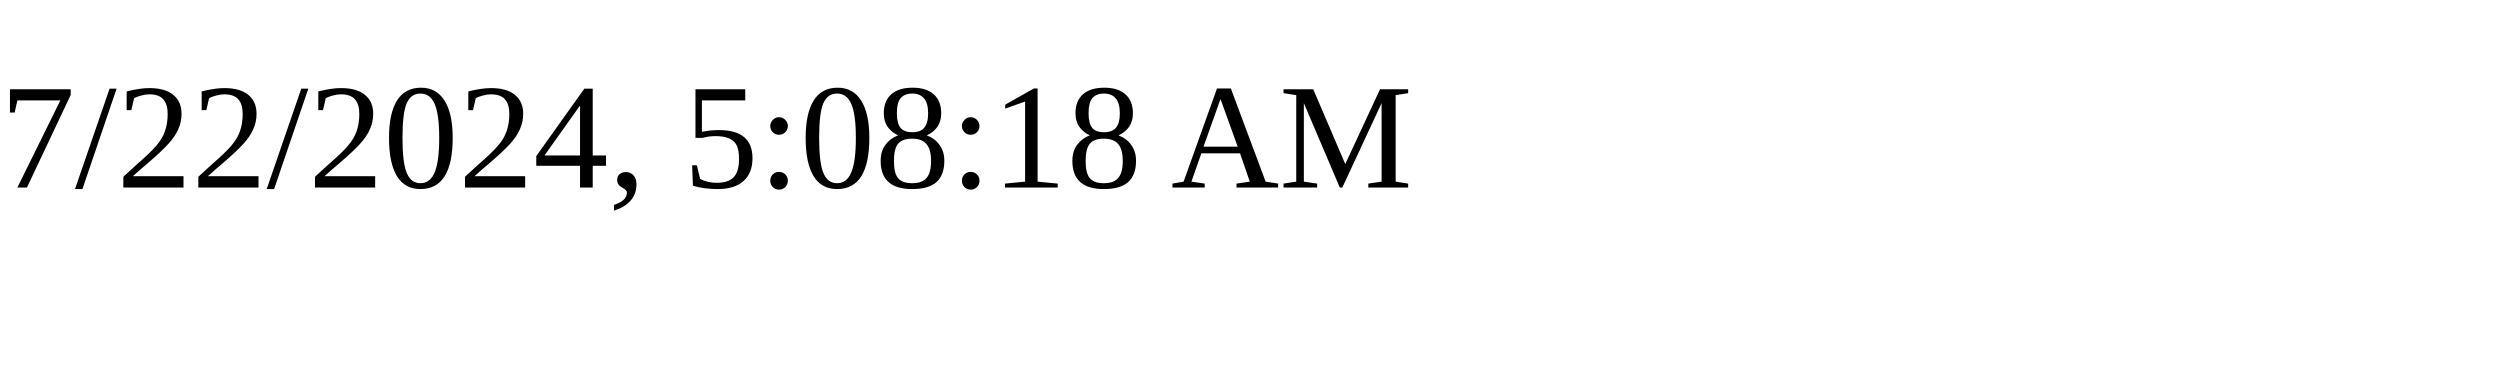
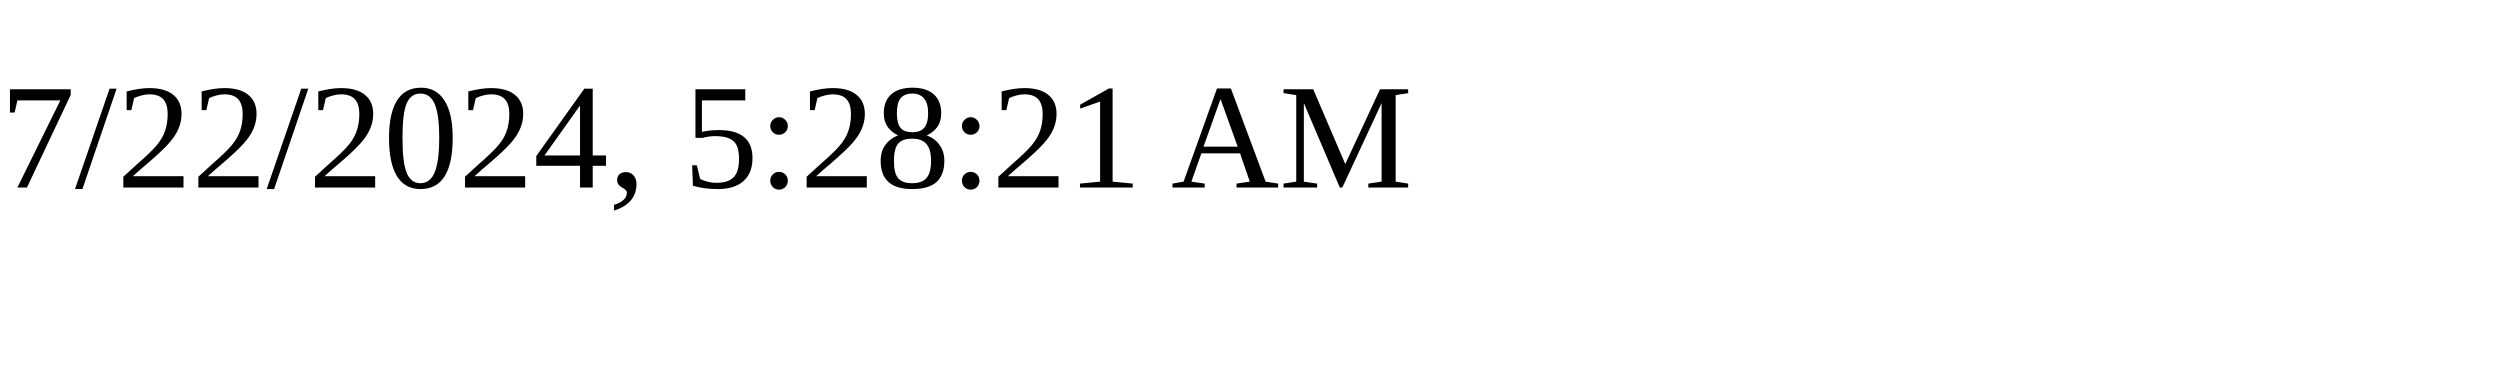
<svg xmlns="http://www.w3.org/2000/svg" height="30" width="200">
-   <text x="0" y="15">7/22/2024, 5:08:18 AM</text>
+   <text x="0" y="15">7/22/2024, 5:28:21 AM</text>
</svg>
